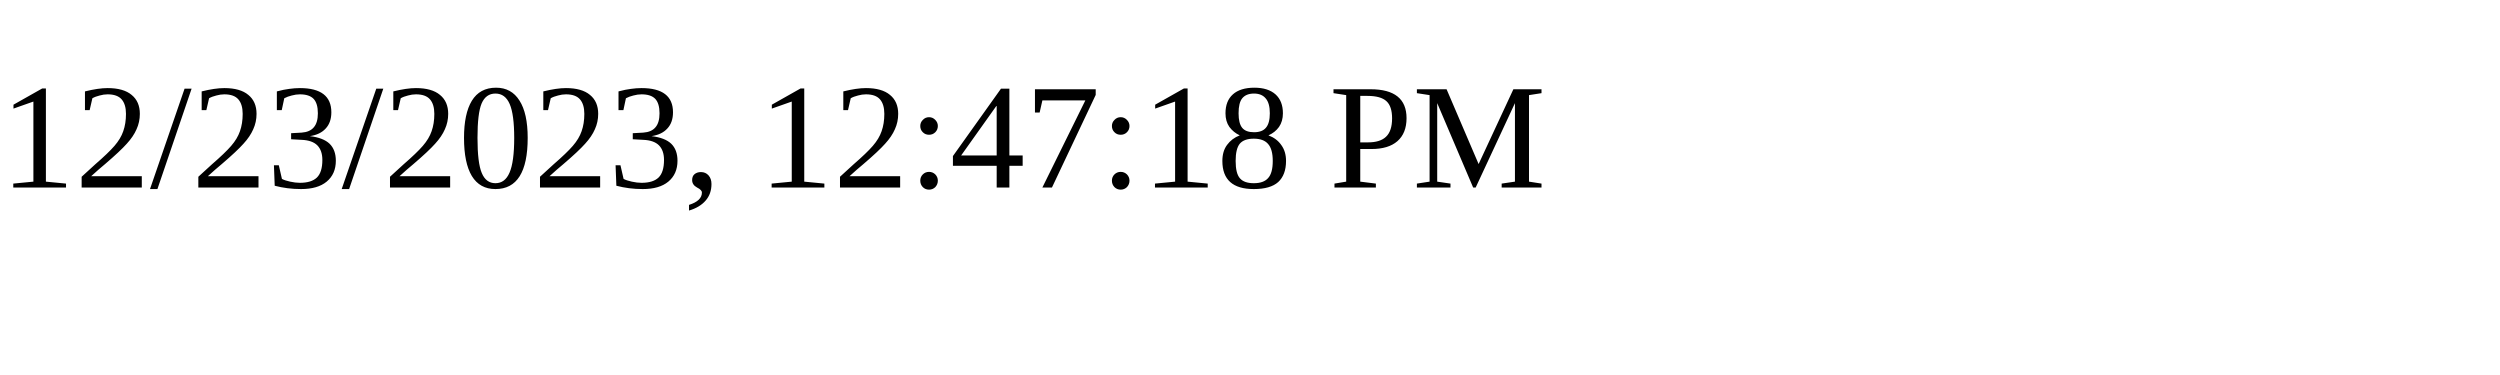
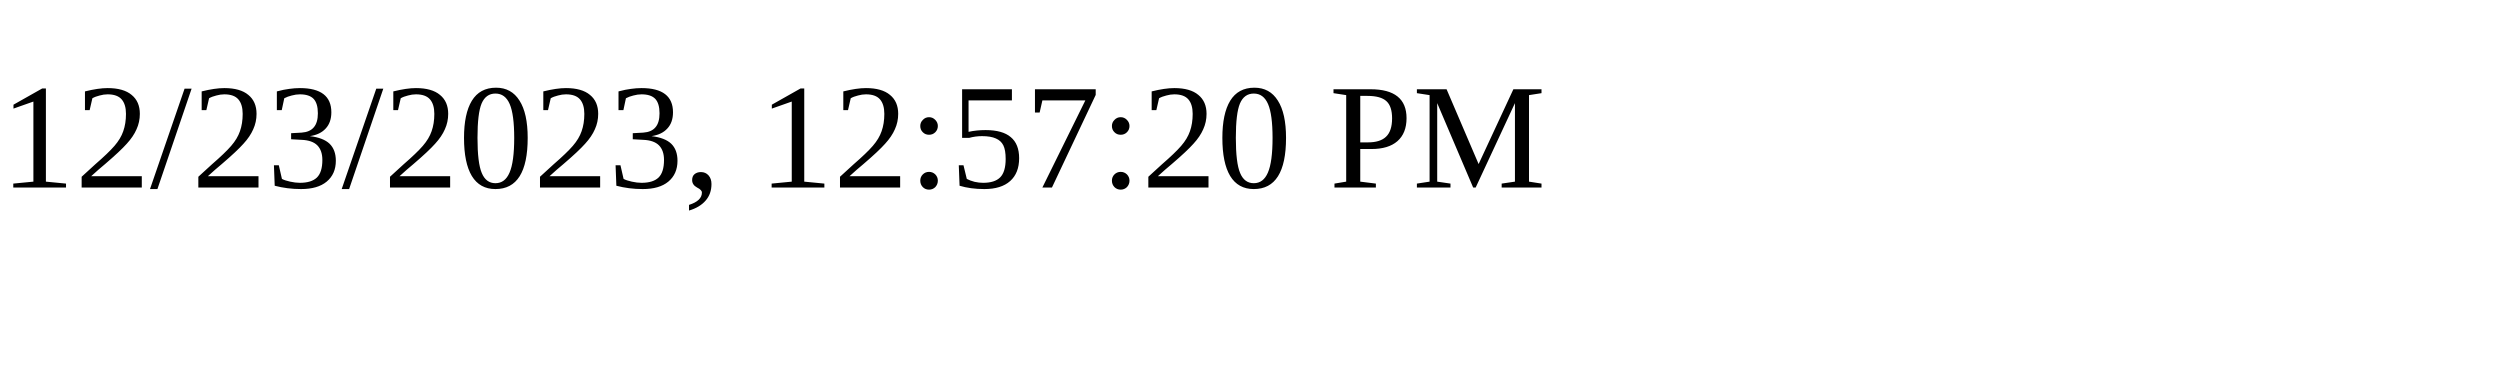
<svg xmlns="http://www.w3.org/2000/svg" height="30" width="200">
-   <text x="0" y="15">12/23/2023, 12:47:18 PM</text>
+   <text x="0" y="15">12/23/2023, 12:57:20 PM</text>
</svg>
